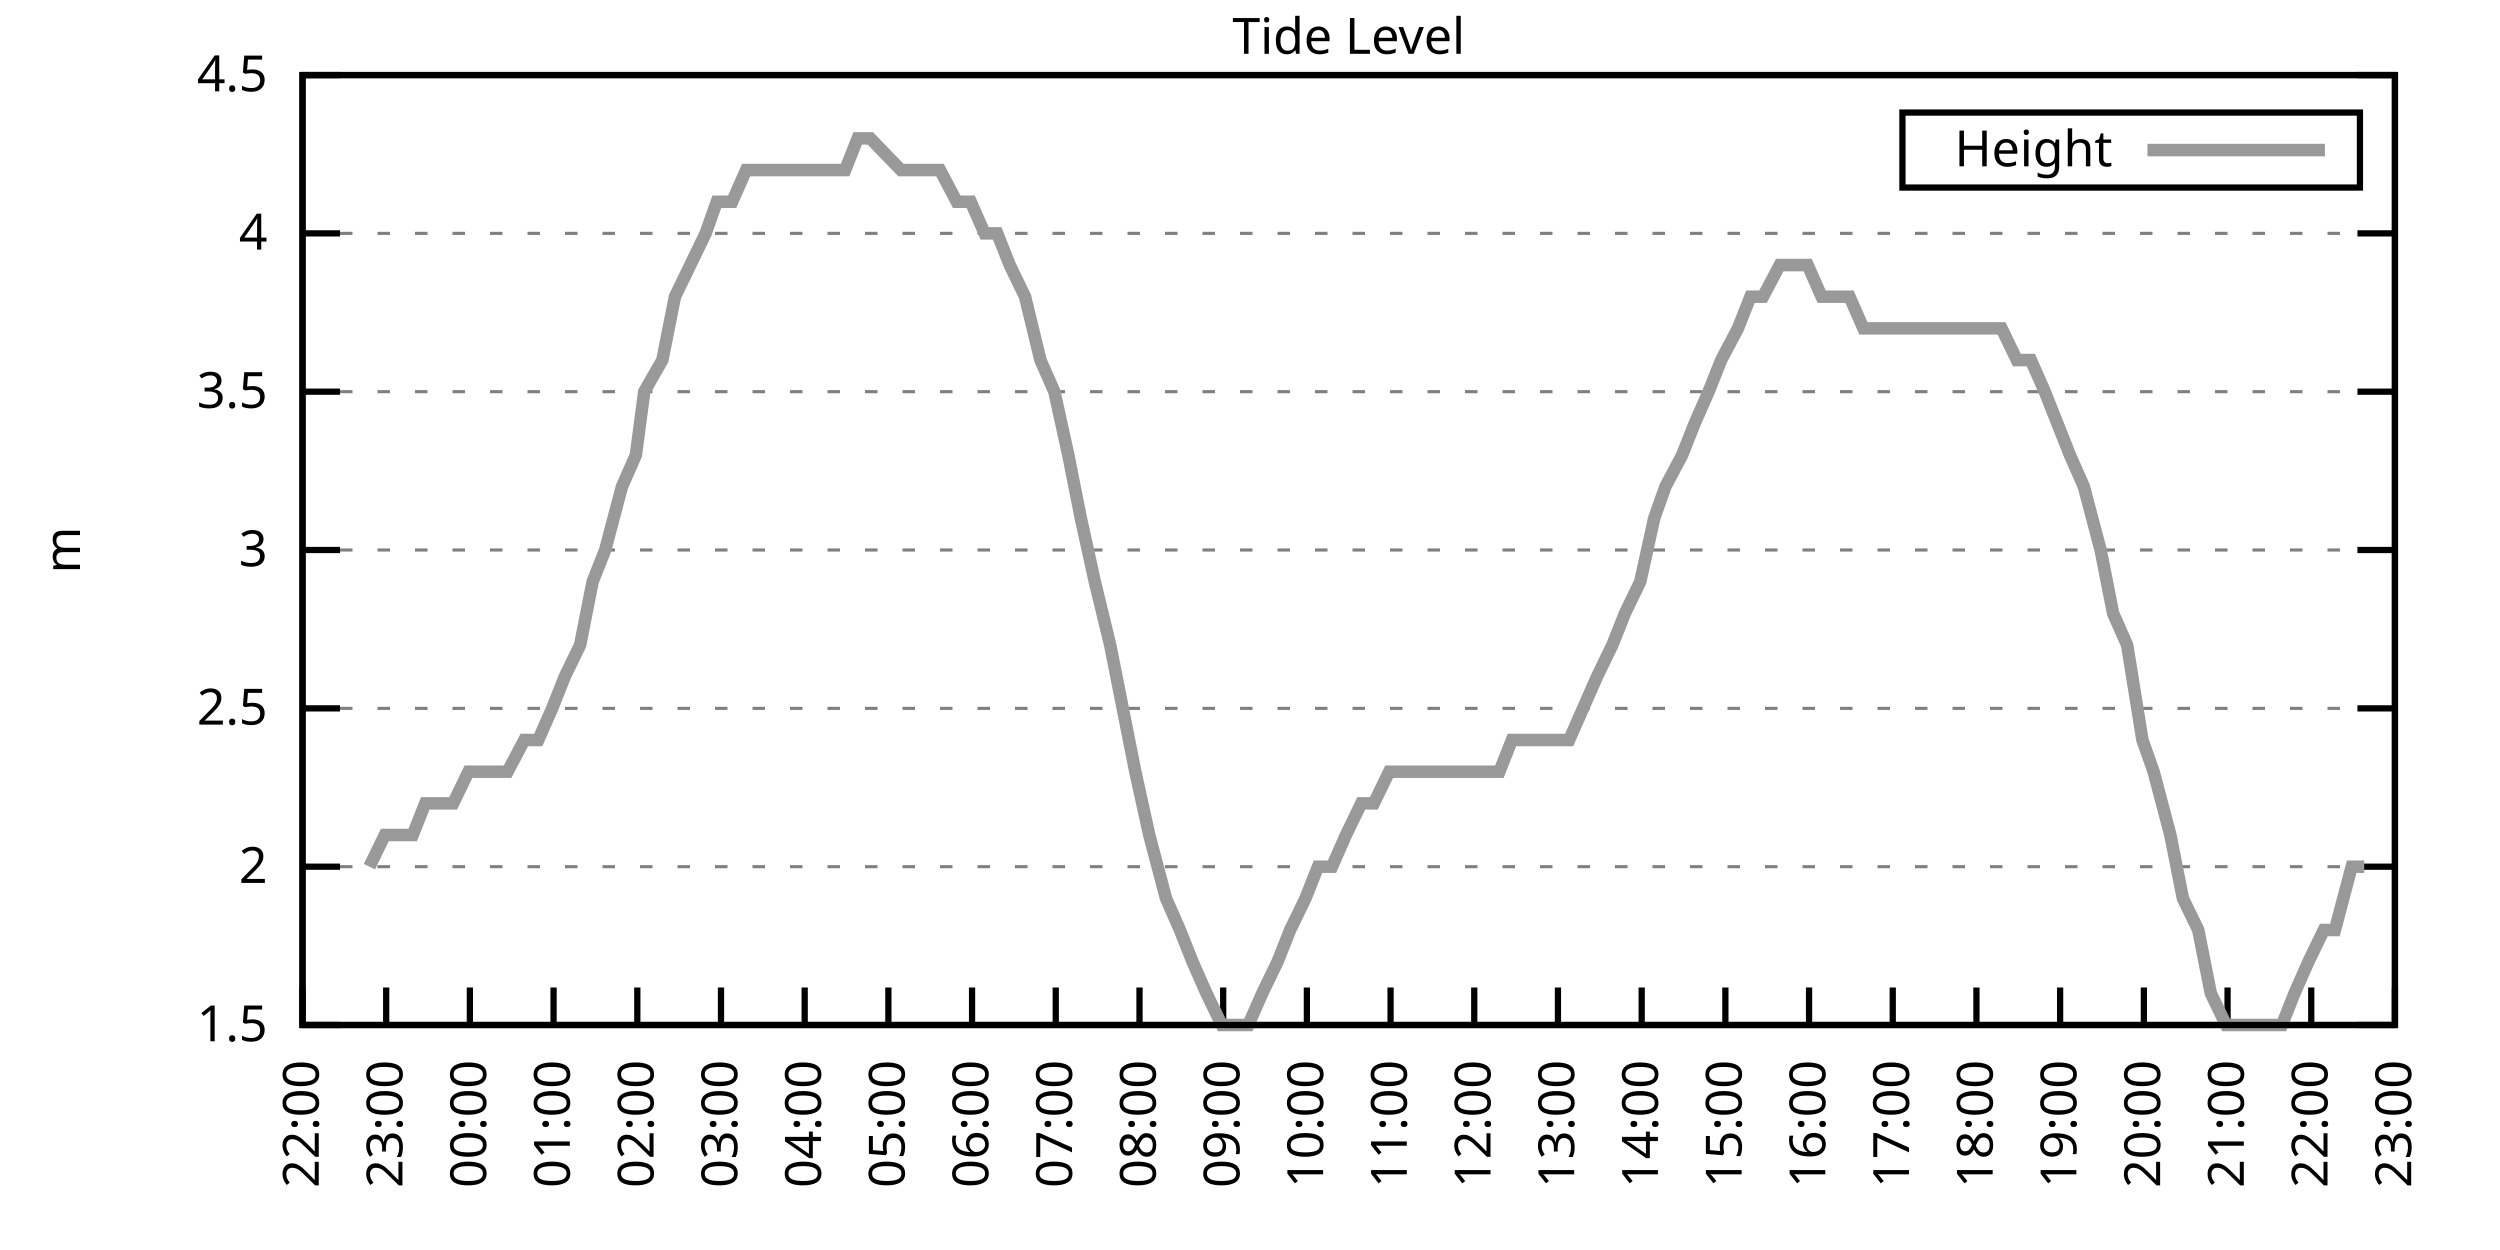
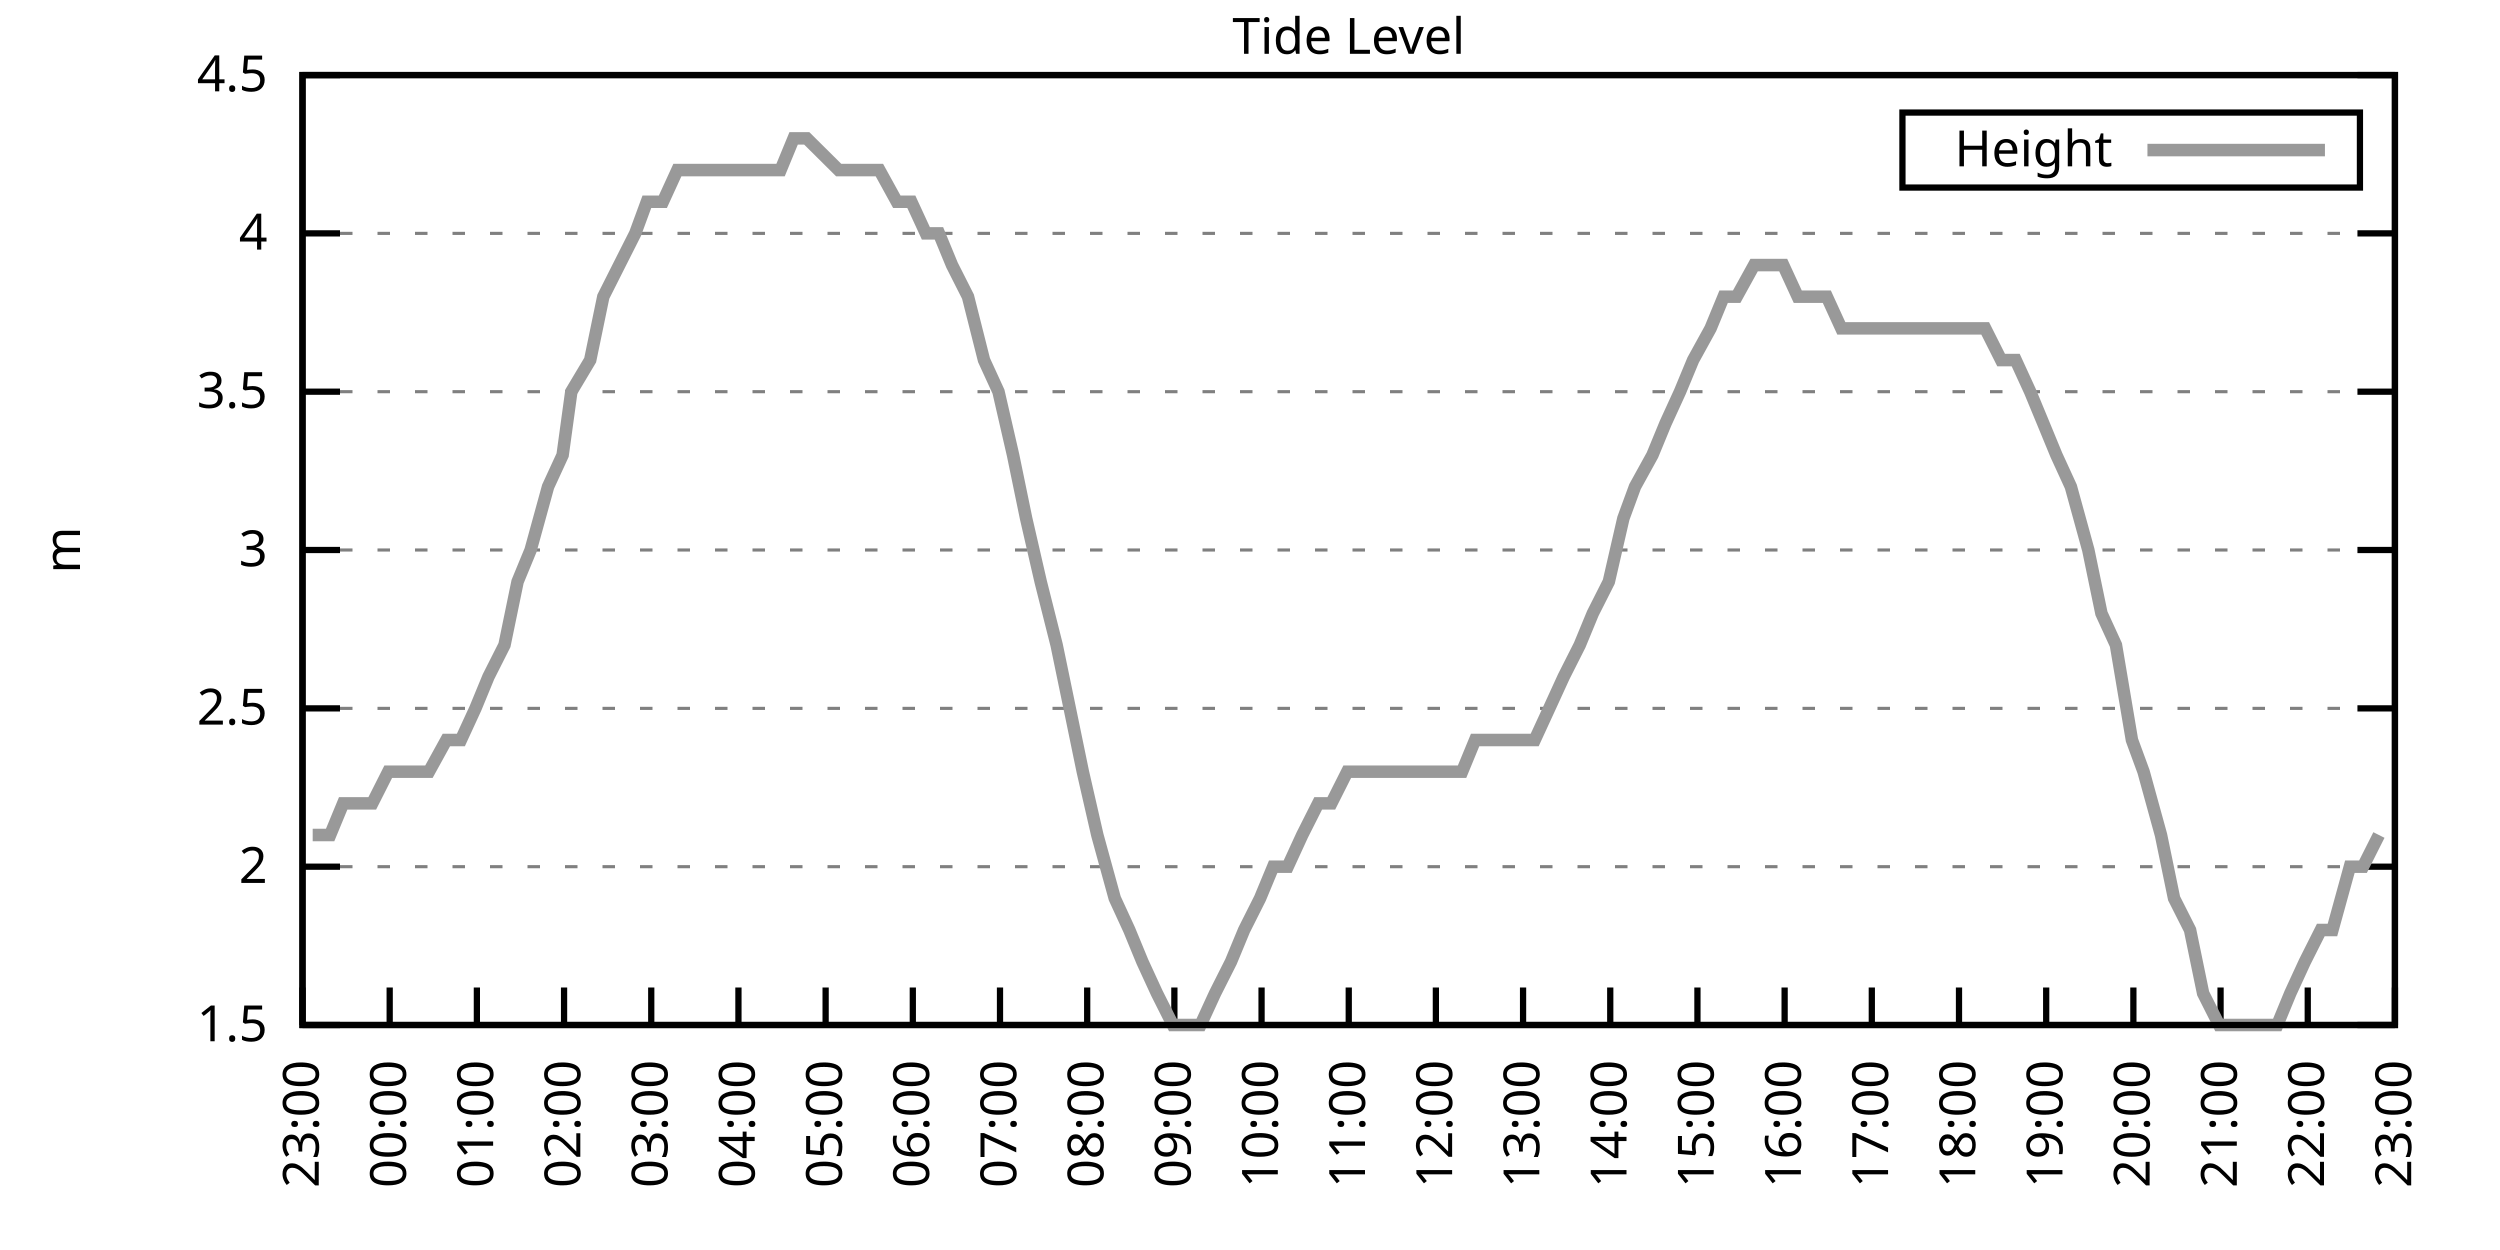
<svg xmlns="http://www.w3.org/2000/svg" xmlns:xlink="http://www.w3.org/1999/xlink" width="400" height="200" viewBox="0 0 400 200">
  <g id="gnuplot_canvas">
    <rect x="0" y="0" width="400" height="200" fill="none" />
    <defs>
      <circle id="gpDot" r="0.5" stroke-width="0.5" stroke="currentColor" />
      <path id="gpPt0" stroke-width="0.333" stroke="currentColor" d="M-1,0 h2 M0,-1 v2" />
      <path id="gpPt1" stroke-width="0.333" stroke="currentColor" d="M-1,-1 L1,1 M1,-1 L-1,1" />
      <path id="gpPt2" stroke-width="0.333" stroke="currentColor" d="M-1,0 L1,0 M0,-1 L0,1 M-1,-1 L1,1 M-1,1 L1,-1" />
      <rect id="gpPt3" stroke-width="0.333" stroke="currentColor" x="-1" y="-1" width="2" height="2" />
      <rect id="gpPt4" stroke-width="0.333" stroke="currentColor" fill="currentColor" x="-1" y="-1" width="2" height="2" />
      <circle id="gpPt5" stroke-width="0.333" stroke="currentColor" cx="0" cy="0" r="1" />
      <use xlink:href="#gpPt5" id="gpPt6" fill="currentColor" stroke="none" />
      <path id="gpPt7" stroke-width="0.333" stroke="currentColor" d="M0,-1.33 L-1.33,0.67 L1.33,0.67 z" />
      <use xlink:href="#gpPt7" id="gpPt8" fill="currentColor" stroke="none" />
      <use xlink:href="#gpPt7" id="gpPt9" stroke="currentColor" transform="rotate(180)" />
      <use xlink:href="#gpPt9" id="gpPt10" fill="currentColor" stroke="none" />
      <use xlink:href="#gpPt3" id="gpPt11" stroke="currentColor" transform="rotate(45)" />
      <use xlink:href="#gpPt11" id="gpPt12" fill="currentColor" stroke="none" />
      <path id="gpPt13" stroke-width="0.333" stroke="currentColor" d="M0,1.330 L1.265,0.411 L0.782,-1.067 L-0.782,-1.076 L-1.265,0.411 z" />
      <use xlink:href="#gpPt13" id="gpPt14" fill="currentColor" stroke="none" />
      <filter id="textbox" filterUnits="objectBoundingBox" x="0" y="0" height="1" width="1">
        <feFlood flood-color="white" flood-opacity="1" result="bgnd" />
        <feComposite in="SourceGraphic" in2="bgnd" operator="atop" />
      </filter>
      <filter id="greybox" filterUnits="objectBoundingBox" x="0" y="0" height="1" width="1">
        <feFlood flood-color="lightgrey" flood-opacity="1" result="grey" />
        <feComposite in="SourceGraphic" in2="grey" operator="atop" />
      </filter>
    </defs>
    <g fill="none" color="white" stroke="currentColor" stroke-width="1.00" stroke-linecap="butt" stroke-linejoin="miter">
</g>
    <g fill="none" color="black" stroke="currentColor" stroke-width="1.00" stroke-linecap="butt" stroke-linejoin="miter">
      <g stroke="none" shape-rendering="crispEdges">
        <polygon fill="rgb(255, 255, 255)" points="48.40,164.00 383.18,164.00 383.18,12.02 48.40,12.02 " />
      </g>
    </g>
    <g fill="none" color="black" stroke="currentColor" stroke-width="1.00" stroke-linecap="butt" stroke-linejoin="miter">
</g>
    <g fill="none" color="black" stroke="black" stroke-width="0.50" stroke-linecap="butt" stroke-linejoin="miter">
</g>
    <g fill="none" color="gray" stroke="currentColor" stroke-width="0.50" stroke-linecap="butt" stroke-linejoin="miter">
      <path stroke="gray" stroke-dasharray="2,4" class="gridline" d="M48.40,164.00 L383.19,164.00  " />
    </g>
    <g fill="none" color="gray" stroke="gray" stroke-width="1.00" stroke-linecap="butt" stroke-linejoin="miter">
</g>
    <g fill="none" color="black" stroke="currentColor" stroke-width="1.00" stroke-linecap="butt" stroke-linejoin="miter">
      <path stroke="black" d="M48.40,164.00 L54.40,164.00 M383.19,164.00 L377.19,164.00  " />
      <g transform="translate(42.80,166.60)" stroke="none" fill="black" font-family="Sans" font-size="8.00" text-anchor="end">
        <text>
          <tspan font-family="Sans"> 1.5</tspan>
        </text>
      </g>
    </g>
    <g fill="none" color="black" stroke="currentColor" stroke-width="1.00" stroke-linecap="butt" stroke-linejoin="miter">
</g>
    <g fill="none" color="black" stroke="black" stroke-width="0.50" stroke-linecap="butt" stroke-linejoin="miter">
</g>
    <g fill="none" color="gray" stroke="currentColor" stroke-width="0.50" stroke-linecap="butt" stroke-linejoin="miter">
      <path stroke="gray" stroke-dasharray="2,4" class="gridline" d="M48.40,138.67 L383.19,138.67  " />
    </g>
    <g fill="none" color="gray" stroke="gray" stroke-width="1.00" stroke-linecap="butt" stroke-linejoin="miter">
</g>
    <g fill="none" color="black" stroke="currentColor" stroke-width="1.00" stroke-linecap="butt" stroke-linejoin="miter">
      <path stroke="black" d="M48.40,138.67 L54.40,138.67 M383.19,138.67 L377.19,138.67  " />
      <g transform="translate(42.80,141.27)" stroke="none" fill="black" font-family="Sans" font-size="8.00" text-anchor="end">
        <text>
          <tspan font-family="Sans"> 2</tspan>
        </text>
      </g>
    </g>
    <g fill="none" color="black" stroke="currentColor" stroke-width="1.00" stroke-linecap="butt" stroke-linejoin="miter">
</g>
    <g fill="none" color="black" stroke="black" stroke-width="0.50" stroke-linecap="butt" stroke-linejoin="miter">
</g>
    <g fill="none" color="gray" stroke="currentColor" stroke-width="0.50" stroke-linecap="butt" stroke-linejoin="miter">
      <path stroke="gray" stroke-dasharray="2,4" class="gridline" d="M48.40,113.34 L383.19,113.34  " />
    </g>
    <g fill="none" color="gray" stroke="gray" stroke-width="1.00" stroke-linecap="butt" stroke-linejoin="miter">
</g>
    <g fill="none" color="black" stroke="currentColor" stroke-width="1.00" stroke-linecap="butt" stroke-linejoin="miter">
      <path stroke="black" d="M48.40,113.34 L54.40,113.34 M383.19,113.34 L377.19,113.34  " />
      <g transform="translate(42.80,115.94)" stroke="none" fill="black" font-family="Sans" font-size="8.00" text-anchor="end">
        <text>
          <tspan font-family="Sans"> 2.5</tspan>
        </text>
      </g>
    </g>
    <g fill="none" color="black" stroke="currentColor" stroke-width="1.00" stroke-linecap="butt" stroke-linejoin="miter">
</g>
    <g fill="none" color="black" stroke="black" stroke-width="0.50" stroke-linecap="butt" stroke-linejoin="miter">
</g>
    <g fill="none" color="gray" stroke="currentColor" stroke-width="0.50" stroke-linecap="butt" stroke-linejoin="miter">
      <path stroke="gray" stroke-dasharray="2,4" class="gridline" d="M48.40,88.00 L383.19,88.00  " />
    </g>
    <g fill="none" color="gray" stroke="gray" stroke-width="1.00" stroke-linecap="butt" stroke-linejoin="miter">
</g>
    <g fill="none" color="black" stroke="currentColor" stroke-width="1.00" stroke-linecap="butt" stroke-linejoin="miter">
      <path stroke="black" d="M48.40,88.00 L54.40,88.00 M383.19,88.00 L377.19,88.00  " />
      <g transform="translate(42.80,90.60)" stroke="none" fill="black" font-family="Sans" font-size="8.00" text-anchor="end">
        <text>
          <tspan font-family="Sans"> 3</tspan>
        </text>
      </g>
    </g>
    <g fill="none" color="black" stroke="currentColor" stroke-width="1.00" stroke-linecap="butt" stroke-linejoin="miter">
</g>
    <g fill="none" color="black" stroke="black" stroke-width="0.50" stroke-linecap="butt" stroke-linejoin="miter">
</g>
    <g fill="none" color="gray" stroke="currentColor" stroke-width="0.50" stroke-linecap="butt" stroke-linejoin="miter">
      <path stroke="gray" stroke-dasharray="2,4" class="gridline" d="M48.40,62.67 L383.19,62.67  " />
    </g>
    <g fill="none" color="gray" stroke="gray" stroke-width="1.00" stroke-linecap="butt" stroke-linejoin="miter">
</g>
    <g fill="none" color="black" stroke="currentColor" stroke-width="1.00" stroke-linecap="butt" stroke-linejoin="miter">
      <path stroke="black" d="M48.40,62.67 L54.40,62.67 M383.19,62.67 L377.19,62.67  " />
      <g transform="translate(42.80,65.27)" stroke="none" fill="black" font-family="Sans" font-size="8.00" text-anchor="end">
        <text>
          <tspan font-family="Sans"> 3.5</tspan>
        </text>
      </g>
    </g>
    <g fill="none" color="black" stroke="currentColor" stroke-width="1.00" stroke-linecap="butt" stroke-linejoin="miter">
</g>
    <g fill="none" color="black" stroke="black" stroke-width="0.50" stroke-linecap="butt" stroke-linejoin="miter">
</g>
    <g fill="none" color="gray" stroke="currentColor" stroke-width="0.50" stroke-linecap="butt" stroke-linejoin="miter">
      <path stroke="gray" stroke-dasharray="2,4" class="gridline" d="M48.40,37.34 L383.19,37.34  " />
    </g>
    <g fill="none" color="gray" stroke="gray" stroke-width="1.00" stroke-linecap="butt" stroke-linejoin="miter">
</g>
    <g fill="none" color="black" stroke="currentColor" stroke-width="1.00" stroke-linecap="butt" stroke-linejoin="miter">
      <path stroke="black" d="M48.40,37.34 L54.40,37.34 M383.19,37.34 L377.19,37.34  " />
      <g transform="translate(42.80,39.94)" stroke="none" fill="black" font-family="Sans" font-size="8.00" text-anchor="end">
        <text>
          <tspan font-family="Sans"> 4</tspan>
        </text>
      </g>
    </g>
    <g fill="none" color="black" stroke="currentColor" stroke-width="1.00" stroke-linecap="butt" stroke-linejoin="miter">
</g>
    <g fill="none" color="black" stroke="black" stroke-width="0.50" stroke-linecap="butt" stroke-linejoin="miter">
</g>
    <g fill="none" color="gray" stroke="currentColor" stroke-width="0.50" stroke-linecap="butt" stroke-linejoin="miter">
      <path stroke="gray" stroke-dasharray="2,4" class="gridline" d="M48.40,12.01 L383.19,12.01  " />
    </g>
    <g fill="none" color="gray" stroke="gray" stroke-width="1.00" stroke-linecap="butt" stroke-linejoin="miter">
</g>
    <g fill="none" color="black" stroke="currentColor" stroke-width="1.00" stroke-linecap="butt" stroke-linejoin="miter">
      <path stroke="black" d="M48.40,12.01 L54.40,12.01 M383.19,12.01 L377.19,12.01  " />
      <g transform="translate(42.80,14.61)" stroke="none" fill="black" font-family="Sans" font-size="8.00" text-anchor="end">
        <text>
          <tspan font-family="Sans"> 4.5</tspan>
        </text>
      </g>
    </g>
    <g fill="none" color="black" stroke="currentColor" stroke-width="1.00" stroke-linecap="butt" stroke-linejoin="miter">
      <path stroke="black" d="M48.40,164.00 L48.40,158.00  " />
      <g transform="translate(51.00,169.60) rotate(270.00)" stroke="none" fill="black" font-family="Sans" font-size="8.00" text-anchor="end">
        <text>
-           <tspan font-family="Sans">22:00</tspan>
-         </text>
-       </g>
-     </g>
-     <g fill="none" color="black" stroke="currentColor" stroke-width="1.00" stroke-linecap="butt" stroke-linejoin="miter">
-       <path stroke="black" d="M61.79,164.00 L61.79,158.00  " />
-       <g transform="translate(64.39,169.60) rotate(270.00)" stroke="none" fill="black" font-family="Sans" font-size="8.00" text-anchor="end">
-         <text>
          <tspan font-family="Sans">23:00</tspan>
        </text>
      </g>
    </g>
    <g fill="none" color="black" stroke="currentColor" stroke-width="1.00" stroke-linecap="butt" stroke-linejoin="miter">
-       <path stroke="black" d="M75.18,164.00 L75.18,158.00  " />
-       <g transform="translate(77.78,169.60) rotate(270.00)" stroke="none" fill="black" font-family="Sans" font-size="8.00" text-anchor="end">
+       <path stroke="black" d="M62.35,164.00 L62.35,158.00  " />
+       <g transform="translate(64.95,169.60) rotate(270.00)" stroke="none" fill="black" font-family="Sans" font-size="8.00" text-anchor="end">
        <text>
          <tspan font-family="Sans">00:00</tspan>
        </text>
      </g>
    </g>
    <g fill="none" color="black" stroke="currentColor" stroke-width="1.00" stroke-linecap="butt" stroke-linejoin="miter">
-       <path stroke="black" d="M88.57,164.00 L88.57,158.00  " />
-       <g transform="translate(91.17,169.60) rotate(270.00)" stroke="none" fill="black" font-family="Sans" font-size="8.00" text-anchor="end">
+       <path stroke="black" d="M76.30,164.00 L76.30,158.00  " />
+       <g transform="translate(78.90,169.60) rotate(270.00)" stroke="none" fill="black" font-family="Sans" font-size="8.00" text-anchor="end">
        <text>
          <tspan font-family="Sans">01:00</tspan>
        </text>
      </g>
    </g>
    <g fill="none" color="black" stroke="currentColor" stroke-width="1.00" stroke-linecap="butt" stroke-linejoin="miter">
-       <path stroke="black" d="M101.97,164.00 L101.97,158.00  " />
-       <g transform="translate(104.57,169.60) rotate(270.00)" stroke="none" fill="black" font-family="Sans" font-size="8.00" text-anchor="end">
+       <path stroke="black" d="M90.25,164.00 L90.25,158.00  " />
+       <g transform="translate(92.85,169.60) rotate(270.00)" stroke="none" fill="black" font-family="Sans" font-size="8.00" text-anchor="end">
        <text>
          <tspan font-family="Sans">02:00</tspan>
        </text>
      </g>
    </g>
    <g fill="none" color="black" stroke="currentColor" stroke-width="1.00" stroke-linecap="butt" stroke-linejoin="miter">
-       <path stroke="black" d="M115.36,164.00 L115.36,158.00  " />
-       <g transform="translate(117.96,169.60) rotate(270.00)" stroke="none" fill="black" font-family="Sans" font-size="8.00" text-anchor="end">
+       <path stroke="black" d="M104.20,164.00 L104.20,158.00  " />
+       <g transform="translate(106.80,169.60) rotate(270.00)" stroke="none" fill="black" font-family="Sans" font-size="8.00" text-anchor="end">
        <text>
          <tspan font-family="Sans">03:00</tspan>
        </text>
      </g>
    </g>
    <g fill="none" color="black" stroke="currentColor" stroke-width="1.00" stroke-linecap="butt" stroke-linejoin="miter">
-       <path stroke="black" d="M128.75,164.00 L128.75,158.00  " />
-       <g transform="translate(131.35,169.60) rotate(270.00)" stroke="none" fill="black" font-family="Sans" font-size="8.00" text-anchor="end">
+       <path stroke="black" d="M118.15,164.00 L118.15,158.00  " />
+       <g transform="translate(120.75,169.60) rotate(270.00)" stroke="none" fill="black" font-family="Sans" font-size="8.00" text-anchor="end">
        <text>
          <tspan font-family="Sans">04:00</tspan>
        </text>
      </g>
    </g>
    <g fill="none" color="black" stroke="currentColor" stroke-width="1.00" stroke-linecap="butt" stroke-linejoin="miter">
-       <path stroke="black" d="M142.14,164.00 L142.14,158.00  " />
-       <g transform="translate(144.74,169.60) rotate(270.00)" stroke="none" fill="black" font-family="Sans" font-size="8.00" text-anchor="end">
+       <path stroke="black" d="M132.10,164.00 L132.10,158.00  " />
+       <g transform="translate(134.70,169.60) rotate(270.00)" stroke="none" fill="black" font-family="Sans" font-size="8.00" text-anchor="end">
        <text>
          <tspan font-family="Sans">05:00</tspan>
        </text>
      </g>
    </g>
    <g fill="none" color="black" stroke="currentColor" stroke-width="1.00" stroke-linecap="butt" stroke-linejoin="miter">
-       <path stroke="black" d="M155.53,164.00 L155.53,158.00  " />
-       <g transform="translate(158.13,169.60) rotate(270.00)" stroke="none" fill="black" font-family="Sans" font-size="8.00" text-anchor="end">
+       <path stroke="black" d="M146.05,164.00 L146.05,158.00  " />
+       <g transform="translate(148.65,169.60) rotate(270.00)" stroke="none" fill="black" font-family="Sans" font-size="8.00" text-anchor="end">
        <text>
          <tspan font-family="Sans">06:00</tspan>
        </text>
      </g>
    </g>
    <g fill="none" color="black" stroke="currentColor" stroke-width="1.00" stroke-linecap="butt" stroke-linejoin="miter">
-       <path stroke="black" d="M168.92,164.00 L168.92,158.00  " />
-       <g transform="translate(171.52,169.60) rotate(270.00)" stroke="none" fill="black" font-family="Sans" font-size="8.00" text-anchor="end">
+       <path stroke="black" d="M160.00,164.00 L160.00,158.00  " />
+       <g transform="translate(162.60,169.60) rotate(270.00)" stroke="none" fill="black" font-family="Sans" font-size="8.00" text-anchor="end">
        <text>
          <tspan font-family="Sans">07:00</tspan>
        </text>
      </g>
    </g>
    <g fill="none" color="black" stroke="currentColor" stroke-width="1.00" stroke-linecap="butt" stroke-linejoin="miter">
-       <path stroke="black" d="M182.32,164.00 L182.32,158.00  " />
-       <g transform="translate(184.92,169.60) rotate(270.00)" stroke="none" fill="black" font-family="Sans" font-size="8.00" text-anchor="end">
+       <path stroke="black" d="M173.95,164.00 L173.95,158.00  " />
+       <g transform="translate(176.55,169.60) rotate(270.00)" stroke="none" fill="black" font-family="Sans" font-size="8.00" text-anchor="end">
        <text>
          <tspan font-family="Sans">08:00</tspan>
        </text>
      </g>
    </g>
    <g fill="none" color="black" stroke="currentColor" stroke-width="1.00" stroke-linecap="butt" stroke-linejoin="miter">
-       <path stroke="black" d="M195.71,164.00 L195.71,158.00  " />
-       <g transform="translate(198.31,169.60) rotate(270.00)" stroke="none" fill="black" font-family="Sans" font-size="8.00" text-anchor="end">
+       <path stroke="black" d="M187.90,164.00 L187.90,158.00  " />
+       <g transform="translate(190.50,169.60) rotate(270.00)" stroke="none" fill="black" font-family="Sans" font-size="8.00" text-anchor="end">
        <text>
          <tspan font-family="Sans">09:00</tspan>
        </text>
      </g>
    </g>
    <g fill="none" color="black" stroke="currentColor" stroke-width="1.00" stroke-linecap="butt" stroke-linejoin="miter">
-       <path stroke="black" d="M209.10,164.00 L209.10,158.00  " />
-       <g transform="translate(211.70,169.60) rotate(270.00)" stroke="none" fill="black" font-family="Sans" font-size="8.00" text-anchor="end">
+       <path stroke="black" d="M201.85,164.00 L201.85,158.00  " />
+       <g transform="translate(204.45,169.60) rotate(270.00)" stroke="none" fill="black" font-family="Sans" font-size="8.00" text-anchor="end">
        <text>
          <tspan font-family="Sans">10:00</tspan>
        </text>
      </g>
    </g>
    <g fill="none" color="black" stroke="currentColor" stroke-width="1.00" stroke-linecap="butt" stroke-linejoin="miter">
-       <path stroke="black" d="M222.49,164.00 L222.49,158.00  " />
-       <g transform="translate(225.09,169.60) rotate(270.00)" stroke="none" fill="black" font-family="Sans" font-size="8.00" text-anchor="end">
+       <path stroke="black" d="M215.80,164.00 L215.80,158.00  " />
+       <g transform="translate(218.40,169.60) rotate(270.00)" stroke="none" fill="black" font-family="Sans" font-size="8.00" text-anchor="end">
        <text>
          <tspan font-family="Sans">11:00</tspan>
        </text>
      </g>
    </g>
    <g fill="none" color="black" stroke="currentColor" stroke-width="1.00" stroke-linecap="butt" stroke-linejoin="miter">
-       <path stroke="black" d="M235.88,164.00 L235.88,158.00  " />
-       <g transform="translate(238.48,169.60) rotate(270.00)" stroke="none" fill="black" font-family="Sans" font-size="8.00" text-anchor="end">
+       <path stroke="black" d="M229.74,164.00 L229.74,158.00  " />
+       <g transform="translate(232.34,169.60) rotate(270.00)" stroke="none" fill="black" font-family="Sans" font-size="8.00" text-anchor="end">
        <text>
          <tspan font-family="Sans">12:00</tspan>
        </text>
      </g>
    </g>
    <g fill="none" color="black" stroke="currentColor" stroke-width="1.00" stroke-linecap="butt" stroke-linejoin="miter">
-       <path stroke="black" d="M249.27,164.00 L249.27,158.00  " />
-       <g transform="translate(251.87,169.60) rotate(270.00)" stroke="none" fill="black" font-family="Sans" font-size="8.00" text-anchor="end">
+       <path stroke="black" d="M243.69,164.00 L243.69,158.00  " />
+       <g transform="translate(246.29,169.60) rotate(270.00)" stroke="none" fill="black" font-family="Sans" font-size="8.00" text-anchor="end">
        <text>
          <tspan font-family="Sans">13:00</tspan>
        </text>
      </g>
    </g>
    <g fill="none" color="black" stroke="currentColor" stroke-width="1.00" stroke-linecap="butt" stroke-linejoin="miter">
-       <path stroke="black" d="M262.67,164.00 L262.67,158.00  " />
-       <g transform="translate(265.27,169.60) rotate(270.00)" stroke="none" fill="black" font-family="Sans" font-size="8.00" text-anchor="end">
+       <path stroke="black" d="M257.64,164.00 L257.64,158.00  " />
+       <g transform="translate(260.24,169.60) rotate(270.00)" stroke="none" fill="black" font-family="Sans" font-size="8.00" text-anchor="end">
        <text>
          <tspan font-family="Sans">14:00</tspan>
        </text>
      </g>
    </g>
    <g fill="none" color="black" stroke="currentColor" stroke-width="1.00" stroke-linecap="butt" stroke-linejoin="miter">
-       <path stroke="black" d="M276.06,164.00 L276.06,158.00  " />
-       <g transform="translate(278.66,169.60) rotate(270.00)" stroke="none" fill="black" font-family="Sans" font-size="8.00" text-anchor="end">
+       <path stroke="black" d="M271.59,164.00 L271.59,158.00  " />
+       <g transform="translate(274.19,169.60) rotate(270.00)" stroke="none" fill="black" font-family="Sans" font-size="8.00" text-anchor="end">
        <text>
          <tspan font-family="Sans">15:00</tspan>
        </text>
      </g>
    </g>
    <g fill="none" color="black" stroke="currentColor" stroke-width="1.00" stroke-linecap="butt" stroke-linejoin="miter">
-       <path stroke="black" d="M289.45,164.00 L289.45,158.00  " />
-       <g transform="translate(292.05,169.60) rotate(270.00)" stroke="none" fill="black" font-family="Sans" font-size="8.00" text-anchor="end">
+       <path stroke="black" d="M285.54,164.00 L285.54,158.00  " />
+       <g transform="translate(288.14,169.60) rotate(270.00)" stroke="none" fill="black" font-family="Sans" font-size="8.00" text-anchor="end">
        <text>
          <tspan font-family="Sans">16:00</tspan>
        </text>
      </g>
    </g>
    <g fill="none" color="black" stroke="currentColor" stroke-width="1.00" stroke-linecap="butt" stroke-linejoin="miter">
-       <path stroke="black" d="M302.84,164.00 L302.84,158.00  " />
-       <g transform="translate(305.44,169.60) rotate(270.00)" stroke="none" fill="black" font-family="Sans" font-size="8.00" text-anchor="end">
+       <path stroke="black" d="M299.49,164.00 L299.49,158.00  " />
+       <g transform="translate(302.09,169.60) rotate(270.00)" stroke="none" fill="black" font-family="Sans" font-size="8.00" text-anchor="end">
        <text>
          <tspan font-family="Sans">17:00</tspan>
        </text>
      </g>
    </g>
    <g fill="none" color="black" stroke="currentColor" stroke-width="1.00" stroke-linecap="butt" stroke-linejoin="miter">
-       <path stroke="black" d="M316.23,164.00 L316.23,158.00  " />
-       <g transform="translate(318.83,169.60) rotate(270.00)" stroke="none" fill="black" font-family="Sans" font-size="8.00" text-anchor="end">
+       <path stroke="black" d="M313.44,164.00 L313.44,158.00  " />
+       <g transform="translate(316.04,169.60) rotate(270.00)" stroke="none" fill="black" font-family="Sans" font-size="8.00" text-anchor="end">
        <text>
          <tspan font-family="Sans">18:00</tspan>
        </text>
      </g>
    </g>
    <g fill="none" color="black" stroke="currentColor" stroke-width="1.00" stroke-linecap="butt" stroke-linejoin="miter">
-       <path stroke="black" d="M329.62,164.00 L329.62,158.00  " />
-       <g transform="translate(332.22,169.60) rotate(270.00)" stroke="none" fill="black" font-family="Sans" font-size="8.00" text-anchor="end">
+       <path stroke="black" d="M327.39,164.00 L327.39,158.00  " />
+       <g transform="translate(329.99,169.60) rotate(270.00)" stroke="none" fill="black" font-family="Sans" font-size="8.00" text-anchor="end">
        <text>
          <tspan font-family="Sans">19:00</tspan>
        </text>
      </g>
    </g>
    <g fill="none" color="black" stroke="currentColor" stroke-width="1.00" stroke-linecap="butt" stroke-linejoin="miter">
-       <path stroke="black" d="M343.02,164.00 L343.02,158.00  " />
-       <g transform="translate(345.62,169.60) rotate(270.00)" stroke="none" fill="black" font-family="Sans" font-size="8.00" text-anchor="end">
+       <path stroke="black" d="M341.34,164.00 L341.34,158.00  " />
+       <g transform="translate(343.94,169.60) rotate(270.00)" stroke="none" fill="black" font-family="Sans" font-size="8.00" text-anchor="end">
        <text>
          <tspan font-family="Sans">20:00</tspan>
        </text>
      </g>
    </g>
    <g fill="none" color="black" stroke="currentColor" stroke-width="1.00" stroke-linecap="butt" stroke-linejoin="miter">
-       <path stroke="black" d="M356.41,164.00 L356.41,158.00  " />
-       <g transform="translate(359.01,169.60) rotate(270.00)" stroke="none" fill="black" font-family="Sans" font-size="8.00" text-anchor="end">
+       <path stroke="black" d="M355.29,164.00 L355.29,158.00  " />
+       <g transform="translate(357.89,169.60) rotate(270.00)" stroke="none" fill="black" font-family="Sans" font-size="8.00" text-anchor="end">
        <text>
          <tspan font-family="Sans">21:00</tspan>
        </text>
      </g>
    </g>
    <g fill="none" color="black" stroke="currentColor" stroke-width="1.00" stroke-linecap="butt" stroke-linejoin="miter">
-       <path stroke="black" d="M369.80,164.00 L369.80,158.00  " />
-       <g transform="translate(372.40,169.60) rotate(270.00)" stroke="none" fill="black" font-family="Sans" font-size="8.00" text-anchor="end">
+       <path stroke="black" d="M369.24,164.00 L369.24,158.00  " />
+       <g transform="translate(371.84,169.60) rotate(270.00)" stroke="none" fill="black" font-family="Sans" font-size="8.00" text-anchor="end">
        <text>
          <tspan font-family="Sans">22:00</tspan>
        </text>
      </g>
    </g>
    <g fill="none" color="black" stroke="currentColor" stroke-width="1.00" stroke-linecap="butt" stroke-linejoin="miter">
      <path stroke="black" d="M383.19,164.00 L383.19,158.00  " />
      <g transform="translate(385.79,169.60) rotate(270.00)" stroke="none" fill="black" font-family="Sans" font-size="8.00" text-anchor="end">
        <text>
          <tspan font-family="Sans">23:00</tspan>
        </text>
      </g>
    </g>
    <g fill="none" color="black" stroke="currentColor" stroke-width="1.00" stroke-linecap="butt" stroke-linejoin="miter">
</g>
    <g fill="none" color="black" stroke="currentColor" stroke-width="1.00" stroke-linecap="butt" stroke-linejoin="miter">
      <path stroke="black" d="M48.40,12.01 L48.40,164.00 L383.19,164.00 L383.19,12.01 L48.40,12.01 Z  " />
    </g>
    <g fill="none" color="black" stroke="currentColor" stroke-width="1.00" stroke-linecap="butt" stroke-linejoin="miter">
</g>
    <g fill="none" color="black" stroke="currentColor" stroke-width="1.00" stroke-linecap="butt" stroke-linejoin="miter">
      <path stroke="black" d="M304.39,30.01 L304.39,18.01 L377.59,18.01 L377.59,30.01 L304.39,30.01 Z  " />
    </g>
    <g id="Tide_level_plot_1">
      <g fill="none" color="white" stroke="black" stroke-width="2.00" stroke-linecap="butt" stroke-linejoin="miter">
</g>
      <g fill="none" color="black" stroke="currentColor" stroke-width="2.00" stroke-linecap="butt" stroke-linejoin="miter">
        <g transform="translate(337.99,26.61)" stroke="none" fill="black" font-family="Sans" font-size="8.00" text-anchor="end">
          <text>
            <tspan font-family="Sans">Height</tspan>
          </text>
        </g>
      </g>
      <g fill="none" color="black" stroke="currentColor" stroke-width="2.00" stroke-linecap="butt" stroke-linejoin="miter">
-         <path stroke="rgb(153, 153, 153)" d="M343.59,24.01 L371.99,24.01 M59.11,138.67 L61.57,133.60 L63.35,133.60 L66.03,133.60 L68.04,128.54 L70.50,128.54   L72.50,128.54 L74.96,123.47 L77.19,123.47 L79.42,123.47 L81.21,123.47 L83.89,118.40 L86.12,118.40 L88.35,113.34   L90.36,108.27 L92.82,103.20 L94.82,93.07 L96.83,88.00 L99.51,77.87 L101.74,72.81 L103.08,62.67 L105.98,57.61   L107.99,47.47 L110.45,42.41 L112.90,37.34 L114.69,32.28 L117.14,32.28 L119.38,27.21 L121.61,27.21 L123.84,27.21   L126.07,27.21 L128.30,27.21 L130.76,27.21 L132.77,27.21 L135.22,27.21 L137.23,22.14 L139.24,22.14 L144.15,27.21   L146.38,27.21 L148.39,27.21 L150.40,27.21 L153.08,32.28 L155.31,32.28 L157.54,37.34 L159.55,37.34 L161.56,42.41   L164.01,47.47 L166.47,57.61 L168.70,62.67 L170.93,72.81 L172.94,82.94 L175.17,93.07 L177.63,103.20 L179.64,113.34   L181.65,123.47 L183.88,133.60 L186.56,143.73 L188.79,148.80 L190.80,153.87 L193.03,158.93 L195.48,164.00 L197.27,164.00   L199.73,164.00 L201.96,158.93 L204.41,153.87 L206.42,148.80 L208.88,143.73 L210.88,138.67 L213.12,138.67 L215.35,133.60   L217.80,128.54 L219.81,128.54 L222.27,123.47 L224.50,123.47 L226.51,123.47 L228.96,123.47 L230.97,123.47 L233.43,123.47   L235.44,123.47 L237.89,123.47 L239.90,123.47 L241.91,118.40 L244.59,118.40 L246.82,118.40 L249.05,118.40 L251.06,118.40   L253.29,113.34 L255.52,108.27 L257.98,103.20 L259.99,98.14 L262.44,93.07 L264.67,82.94 L266.46,77.87 L269.14,72.81   L271.15,67.74 L273.38,62.67 L275.39,57.61 L278.07,52.54 L280.07,47.47 L282.08,47.47 L284.76,42.41 L286.99,42.41   L289.23,42.41 L291.46,47.47 L293.47,47.47 L295.92,47.47 L298.15,52.54 L300.39,52.54 L302.62,52.54 L304.63,52.54   L307.08,52.54 L309.31,52.54 L311.32,52.54 L313.33,52.54 L316.01,52.54 L318.02,52.54 L320.25,52.54 L322.70,57.61   L324.94,57.61 L327.17,62.67 L329.18,67.74 L331.19,72.81 L333.42,77.87 L336.10,88.00 L338.10,98.14 L340.34,103.20   L342.79,118.40 L344.58,123.47 L347.26,133.60 L349.26,143.73 L351.72,148.80 L353.73,158.93 L356.18,164.00 L358.42,164.00   L360.42,164.00 L362.43,164.00 L365.11,164.00 L367.12,158.93 L369.35,153.87 L371.81,148.80 L373.59,148.80 L376.27,138.67   L378.28,138.67  " />
+         <path stroke="rgb(153, 153, 153)" d="M343.59,24.01 L371.99,24.01 M50.03,133.60 L52.82,133.60 L54.91,128.54 L57.47,128.54 L59.56,128.54 L62.12,123.47   L64.44,123.47 L66.77,123.47 L68.63,123.47 L71.42,118.40 L73.74,118.40 L76.07,113.34 L78.16,108.27 L80.72,103.20   L82.81,93.07 L84.90,88.00 L87.69,77.87 L90.02,72.81 L91.41,62.67 L94.43,57.61 L96.53,47.47 L99.08,42.41   L101.64,37.34 L103.50,32.28 L106.06,32.28 L108.38,27.21 L110.71,27.21 L113.03,27.21 L115.36,27.21 L117.68,27.21   L120.24,27.21 L122.33,27.21 L124.89,27.21 L126.98,22.14 L129.08,22.14 L134.19,27.21 L136.51,27.21 L138.61,27.21   L140.70,27.21 L143.49,32.28 L145.81,32.28 L148.14,37.34 L150.23,37.34 L152.32,42.41 L154.88,47.47 L157.44,57.61   L159.76,62.67 L162.09,72.81 L164.18,82.94 L166.51,93.07 L169.06,103.20 L171.16,113.34 L173.25,123.47 L175.57,133.60   L178.36,143.73 L180.69,148.80 L182.78,153.87 L185.11,158.93 L187.66,164.00 L189.52,164.00 L192.08,164.00 L194.41,158.93   L196.96,153.87 L199.06,148.80 L201.61,143.73 L203.71,138.67 L206.03,138.67 L208.36,133.60 L210.91,128.54 L213.01,128.54   L215.56,123.47 L217.89,123.47 L219.98,123.47 L222.54,123.47 L224.63,123.47 L227.19,123.47 L229.28,123.47 L231.84,123.47   L233.93,123.47 L236.02,118.40 L238.81,118.40 L241.14,118.40 L243.46,118.40 L245.55,118.40 L247.88,113.34 L250.20,108.27   L252.76,103.20 L254.85,98.14 L257.41,93.07 L259.74,82.94 L261.60,77.87 L264.39,72.81 L266.48,67.74 L268.80,62.67   L270.90,57.61 L273.69,52.54 L275.78,47.47 L277.87,47.47 L280.66,42.41 L282.99,42.41 L285.31,42.41 L287.64,47.47   L289.73,47.47 L292.29,47.47 L294.61,52.54 L296.94,52.54 L299.26,52.54 L301.35,52.54 L303.91,52.54 L306.23,52.54   L308.33,52.54 L310.42,52.54 L313.21,52.54 L315.30,52.54 L317.63,52.54 L320.18,57.61 L322.51,57.61 L324.83,62.67   L326.93,67.74 L329.02,72.81 L331.34,77.87 L334.13,88.00 L336.23,98.14 L338.55,103.20 L341.11,118.40 L342.97,123.47   L345.76,133.60 L347.85,143.73 L350.41,148.80 L352.50,158.93 L355.06,164.00 L357.38,164.00 L359.48,164.00 L361.57,164.00   L364.36,164.00 L366.45,158.93 L368.78,153.87 L371.33,148.80 L373.19,148.80 L375.98,138.67 L378.08,138.67 L380.63,133.60    " />
      </g>
    </g>
    <g fill="none" color="black" stroke="currentColor" stroke-width="2.00" stroke-linecap="butt" stroke-linejoin="miter">
</g>
    <g fill="none" color="black" stroke="black" stroke-width="1.00" stroke-linecap="butt" stroke-linejoin="miter">
</g>
    <g fill="none" color="black" stroke="currentColor" stroke-width="1.00" stroke-linecap="butt" stroke-linejoin="miter">
      <path stroke="black" d="M48.40,12.01 L48.40,164.00 L383.19,164.00 L383.19,12.01 L48.40,12.01 Z  " />
      <g transform="translate(12.80,88.01) rotate(270.00)" stroke="none" fill="black" font-family="Sans" font-size="8.00" text-anchor="middle">
        <text>
          <tspan font-family="Sans">m</tspan>
        </text>
      </g>
    </g>
    <g fill="none" color="black" stroke="currentColor" stroke-width="1.00" stroke-linecap="butt" stroke-linejoin="miter">
</g>
    <g fill="none" color="black" stroke="currentColor" stroke-width="1.00" stroke-linecap="butt" stroke-linejoin="miter">
      <g transform="translate(215.79,8.61)" stroke="none" fill="black" font-family="Sans" font-size="8.00" text-anchor="middle">
        <text>
          <tspan font-family="Sans">Tide Level</tspan>
        </text>
      </g>
    </g>
    <g fill="none" color="black" stroke="currentColor" stroke-width="1.00" stroke-linecap="butt" stroke-linejoin="miter">
</g>
  </g>
</svg>
